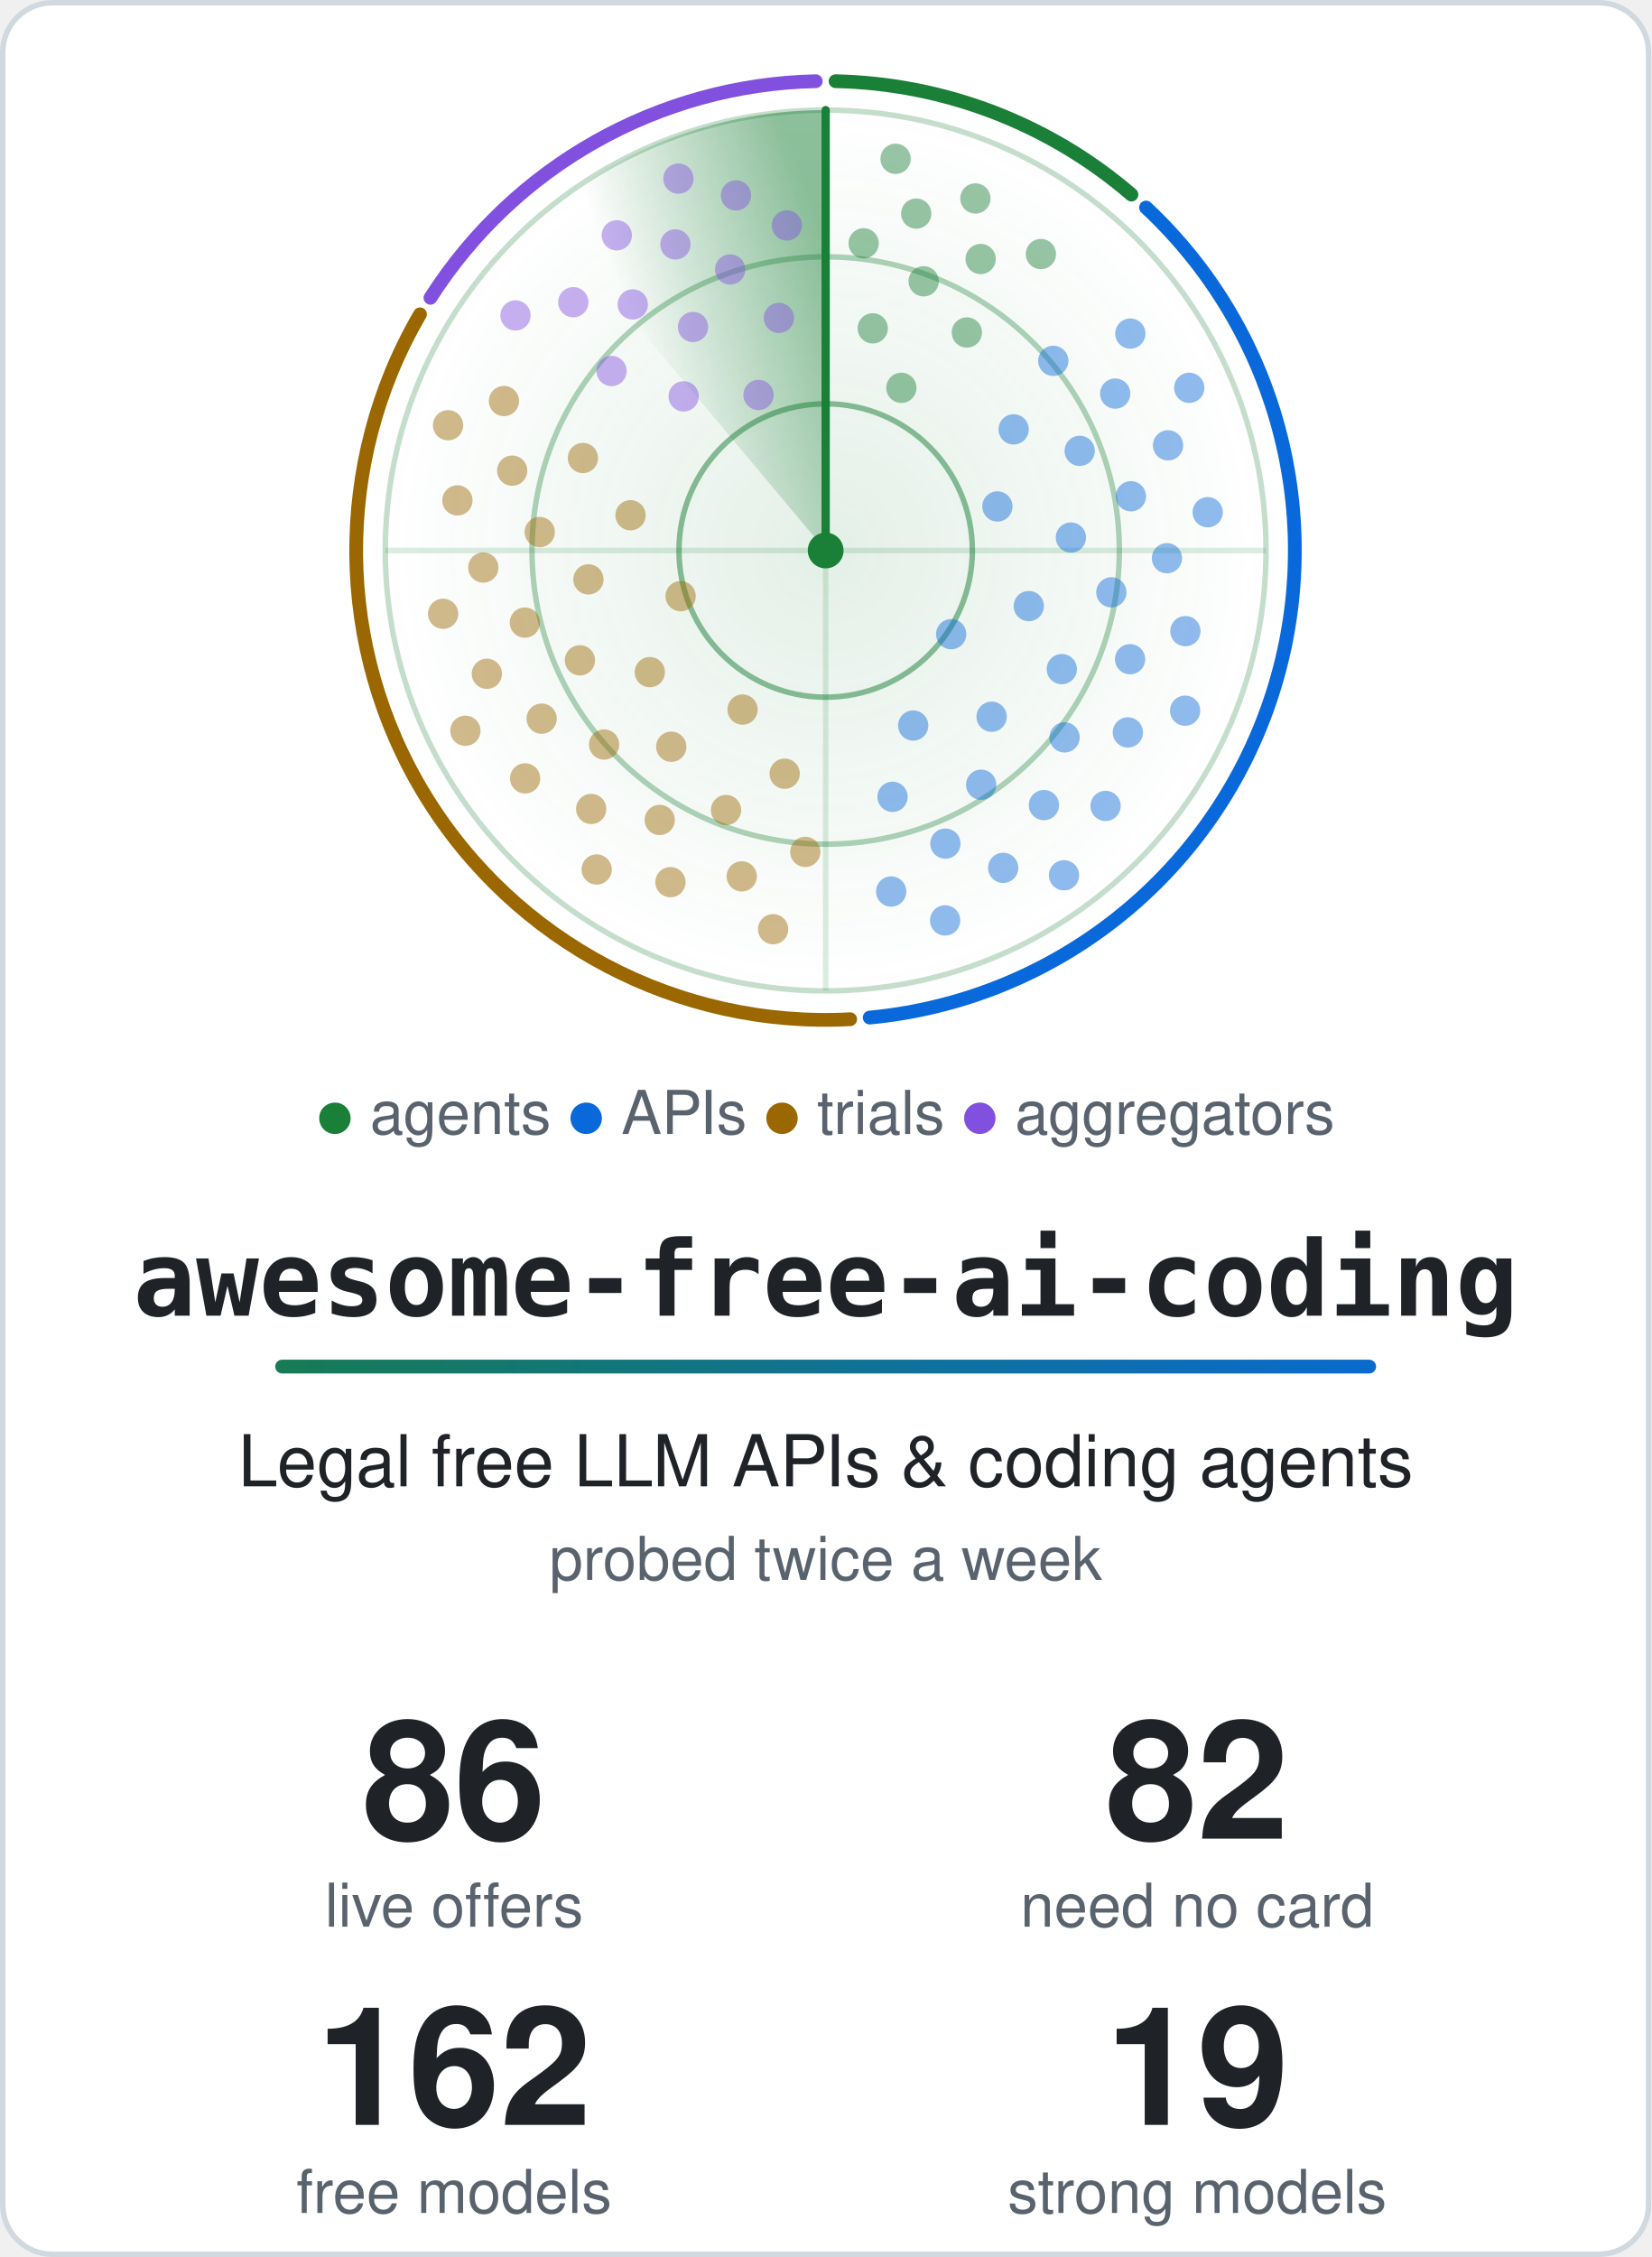
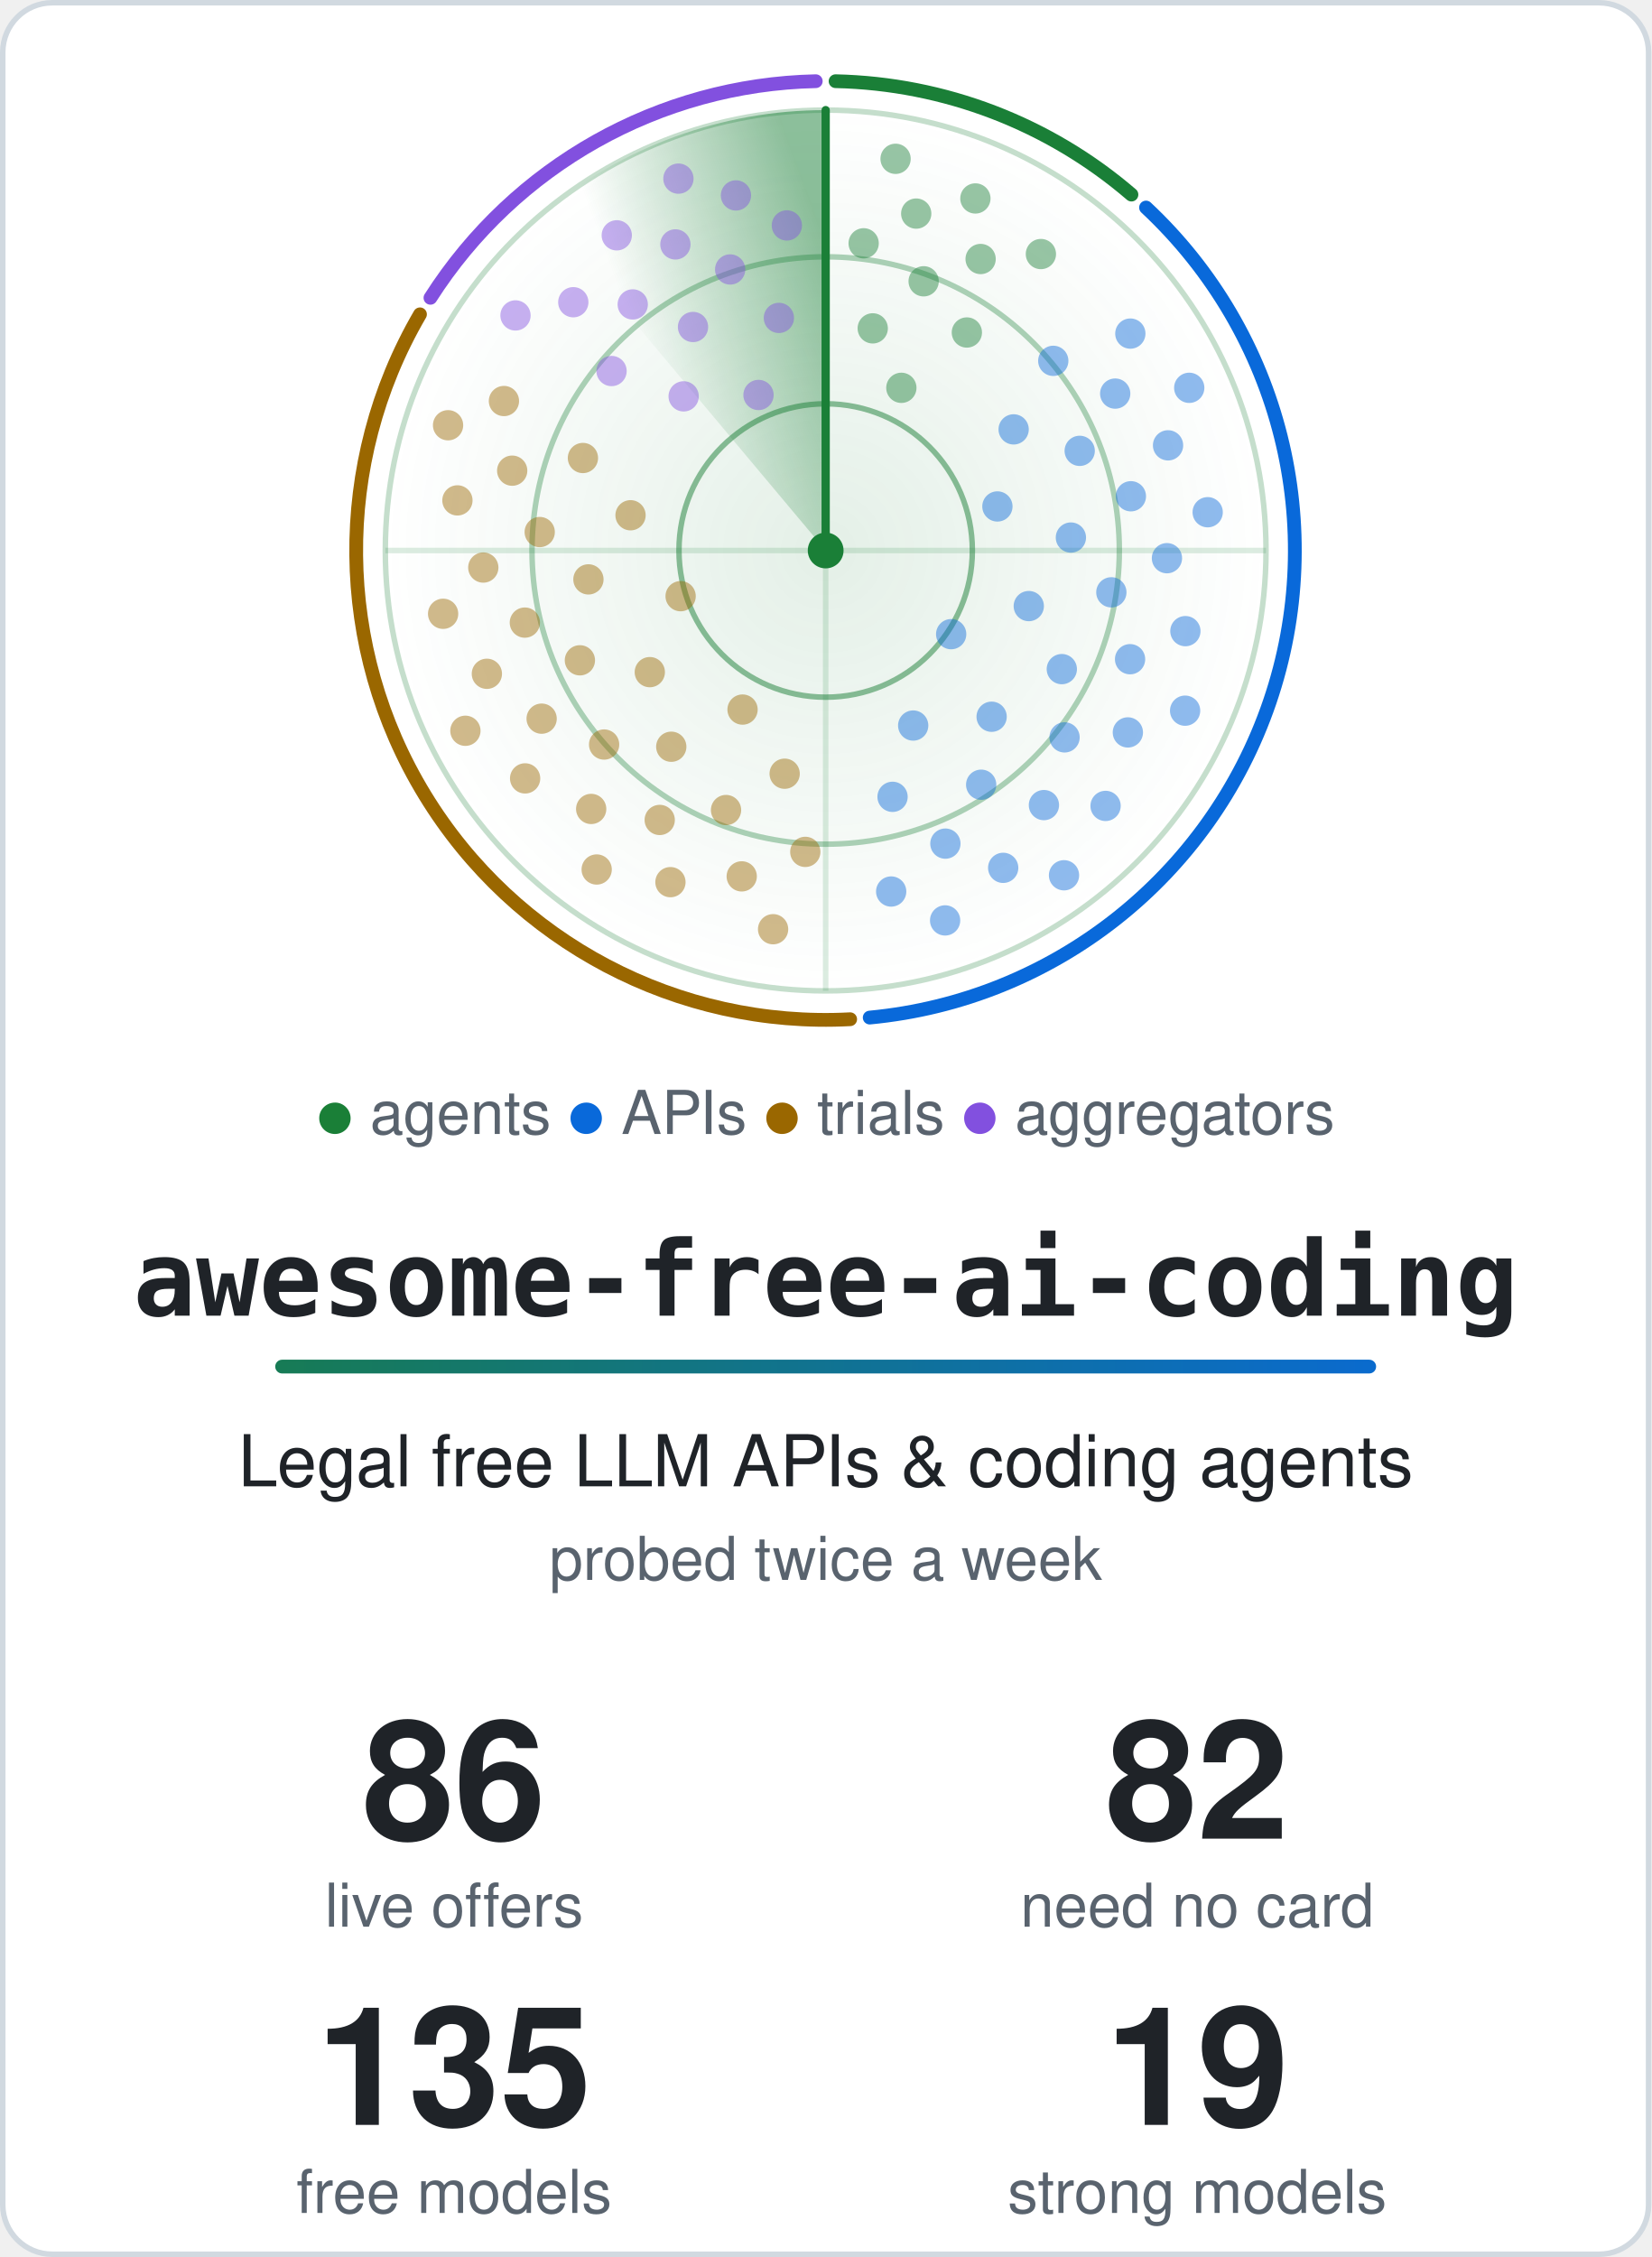
<svg xmlns="http://www.w3.org/2000/svg" width="600" height="820" viewBox="0 0 600 820" role="img" aria-labelledby="title">
  <style>.card{fill:#ffffff;stroke:#d1d9e0}.t{fill:#1f2328}.m{fill:#59636e}.ring{stroke:#1a7f37}.hub{fill:#1a7f37}.beam{stroke:#1a7f37}.s0,.s1,.g0,.g1{stop-color:#1a7f37}.a0{stop-color:#1a7f37}.a1{stop-color:#0969da}.dot.agents,.key.agents{fill:#1a7f37}.rim.agents{stroke:#1a7f37}.dot.apis,.key.apis{fill:#0969da}.rim.apis{stroke:#0969da}.dot.trials,.key.trials{fill:#9a6700}.rim.trials{stroke:#9a6700}.dot.aggregators,.key.aggregators{fill:#8250df}.rim.aggregators{stroke:#8250df}@media (prefers-color-scheme: dark) {.card{fill:#0d1117;stroke:#3d444d}.t{fill:#f0f6fc}.m{fill:#9198a1}.ring{stroke:#3fb950}.hub{fill:#3fb950}.beam{stroke:#3fb950}.s0,.s1,.g0,.g1{stop-color:#3fb950}.a0{stop-color:#3fb950}.a1{stop-color:#4493f8}.dot.agents,.key.agents{fill:#3fb950}.rim.agents{stroke:#3fb950}.dot.apis,.key.apis{fill:#4493f8}.rim.apis{stroke:#4493f8}.dot.trials,.key.trials{fill:#d29922}.rim.trials{stroke:#d29922}.dot.aggregators,.key.aggregators{fill:#ab7df8}.rim.aggregators{stroke:#ab7df8}}.rim{fill:none}.s0{stop-opacity:.5}.s1,.g1{stop-opacity:0}.g0{stop-opacity:.12}.dot{opacity:.45;animation:ping 6s linear infinite}@keyframes ping{0%,4%{opacity:1}55%,100%{opacity:.45}}.turning{animation:turn 6s linear infinite}@keyframes turn{to{transform:rotate(360deg)}}@media (prefers-reduced-motion: reduce) {.dot { animation: none; opacity: 1 } .turning { animation: none }}</style>
  <defs>
    <linearGradient id="accent" gradientUnits="userSpaceOnUse" x1="0" y1="0" x2="540" y2="0">
      <stop class="a0" offset="0" />
      <stop class="a1" offset="1" />
    </linearGradient>
  </defs>
  <rect class="card" x="1" y="1" width="598" height="818" rx="18" stroke-width="2" />
  <defs>
    <radialGradient id="glow">
      <stop class="g0" offset="0" />
      <stop class="g1" offset="1" />
    </radialGradient>
  </defs>
  <circle cx="300.0" cy="200.0" r="160.0" fill="url(#glow)" />
  <circle class="ring" cx="300.0" cy="200.0" r="53.3" fill="none" stroke-width="2" stroke-opacity=".5" />
  <circle class="ring" cx="300.0" cy="200.0" r="106.7" fill="none" stroke-width="2" stroke-opacity=".35" />
  <circle class="ring" cx="300.0" cy="200.0" r="160.0" fill="none" stroke-width="2" stroke-opacity=".25" />
  <path class="ring" d="M140.0 200.0H460.0M300.0 40.0V360.0" stroke-width="2" stroke-opacity=".15" />
  <path class="rim agents" d="M303.6 29.5A170.5 170.5 0 0 1 411.1 70.7" stroke-width="5" stroke-linecap="round" />
  <path class="rim apis" d="M416.4 75.4A170.5 170.5 0 0 1 316.0 369.7" stroke-width="5" stroke-linecap="round" />
  <path class="rim trials" d="M308.9 370.3A170.5 170.5 0 0 1 152.6 114.2" stroke-width="5" stroke-linecap="round" />
  <path class="rim aggregators" d="M156.4 108.2A170.5 170.5 0 0 1 296.4 29.5" stroke-width="5" stroke-linecap="round" />
  <defs>
    <linearGradient id="sweep" gradientUnits="userSpaceOnUse" x1="300.0" y1="88.0" x2="228.0" y2="114.2">
      <stop class="s0" offset="0" />
      <stop class="s1" offset="1" />
    </linearGradient>
  </defs>
  <g class="turning" style="transform-origin:300.0px 200.0px">
    <path fill="url(#sweep)" d="M300.0 200.0L197.2 77.4A160.0 160.0 0 0 1 300.0 40.0Z" />
    <line class="beam" x1="300.0" y1="200.0" x2="300.0" y2="40.0" stroke-width="3" stroke-linecap="round" />
  </g>
  <circle class="dot agents" cx="327.5" cy="140.9" r="5.5" style="animation-delay:0.42s" />
  <circle class="dot agents" cx="317.1" cy="119.3" r="5.5" style="animation-delay:0.20s" />
  <circle class="dot agents" cx="351.3" cy="120.8" r="5.5" style="animation-delay:0.55s" />
  <circle class="dot agents" cx="335.6" cy="102.2" r="5.5" style="animation-delay:0.33s" />
  <circle class="dot agents" cx="313.8" cy="88.4" r="5.5" style="animation-delay:0.12s" />
  <circle class="dot agents" cx="356.3" cy="94.1" r="5.5" style="animation-delay:0.47s" />
  <circle class="dot agents" cx="332.9" cy="77.6" r="5.5" style="animation-delay:0.25s" />
  <circle class="dot agents" cx="378.2" cy="92.3" r="5.5" style="animation-delay:0.60s" />
  <circle class="dot agents" cx="354.4" cy="72.1" r="5.5" style="animation-delay:0.38s" />
  <circle class="dot agents" cx="325.4" cy="57.7" r="5.5" style="animation-delay:0.17s" />
  <circle class="dot apis" cx="345.6" cy="230.4" r="5.5" style="animation-delay:2.06s" />
  <circle class="dot apis" cx="362.4" cy="184.0" r="5.5" style="animation-delay:1.26s" />
  <circle class="dot apis" cx="331.8" cy="263.6" r="5.5" style="animation-delay:2.56s" />
  <circle class="dot apis" cx="373.8" cy="220.2" r="5.5" style="animation-delay:1.76s" />
  <circle class="dot apis" cx="368.3" cy="156.0" r="5.5" style="animation-delay:0.95s" />
  <circle class="dot apis" cx="360.3" cy="260.4" r="5.5" style="animation-delay:2.25s" />
  <circle class="dot apis" cx="389.1" cy="195.3" r="5.5" style="animation-delay:1.45s" />
  <circle class="dot apis" cx="324.3" cy="289.5" r="5.5" style="animation-delay:2.75s" />
  <circle class="dot apis" cx="385.8" cy="243.1" r="5.5" style="animation-delay:1.94s" />
  <circle class="dot apis" cx="392.3" cy="163.8" r="5.5" style="animation-delay:1.14s" />
  <circle class="dot apis" cx="356.5" cy="285.1" r="5.5" style="animation-delay:2.44s" />
  <circle class="dot apis" cx="403.8" cy="215.2" r="5.5" style="animation-delay:1.64s" />
  <circle class="dot apis" cx="382.7" cy="131.1" r="5.5" style="animation-delay:0.84s" />
  <circle class="dot apis" cx="386.8" cy="267.9" r="5.5" style="animation-delay:2.13s" />
  <circle class="dot apis" cx="410.9" cy="180.3" r="5.5" style="animation-delay:1.33s" />
  <circle class="dot apis" cx="343.5" cy="306.5" r="5.5" style="animation-delay:2.63s" />
  <circle class="dot apis" cx="410.6" cy="239.5" r="5.5" style="animation-delay:1.83s" />
  <circle class="dot apis" cx="405.2" cy="143.0" r="5.5" style="animation-delay:1.03s" />
  <circle class="dot apis" cx="379.3" cy="292.5" r="5.5" style="animation-delay:2.32s" />
  <circle class="dot apis" cx="424.0" cy="202.8" r="5.5" style="animation-delay:1.52s" />
  <circle class="dot apis" cx="323.8" cy="323.9" r="5.5" style="animation-delay:2.82s" />
  <circle class="dot apis" cx="409.8" cy="266.1" r="5.5" style="animation-delay:2.02s" />
  <circle class="dot apis" cx="424.4" cy="161.8" r="5.5" style="animation-delay:1.22s" />
  <circle class="dot apis" cx="364.5" cy="315.3" r="5.5" style="animation-delay:2.51s" />
  <circle class="dot apis" cx="430.7" cy="229.3" r="5.5" style="animation-delay:1.71s" />
  <circle class="dot apis" cx="410.7" cy="121.2" r="5.5" style="animation-delay:0.91s" />
  <circle class="dot apis" cx="401.7" cy="292.8" r="5.5" style="animation-delay:2.21s" />
  <circle class="dot apis" cx="438.8" cy="186.1" r="5.5" style="animation-delay:1.40s" />
  <circle class="dot apis" cx="343.4" cy="334.4" r="5.5" style="animation-delay:2.70s" />
  <circle class="dot apis" cx="430.6" cy="258.2" r="5.5" style="animation-delay:1.90s" />
  <circle class="dot apis" cx="432.1" cy="140.9" r="5.5" style="animation-delay:1.10s" />
  <circle class="dot apis" cx="386.6" cy="318.0" r="5.5" style="animation-delay:2.40s" />
  <circle class="dot trials" cx="247.3" cy="216.6" r="5.5" style="animation-delay:4.21s" />
  <circle class="dot trials" cx="269.8" cy="257.8" r="5.5" style="animation-delay:3.46s" />
  <circle class="dot trials" cx="229.1" cy="187.2" r="5.5" style="animation-delay:4.67s" />
  <circle class="dot trials" cx="236.1" cy="244.2" r="5.5" style="animation-delay:3.92s" />
  <circle class="dot trials" cx="285.1" cy="281.1" r="5.5" style="animation-delay:3.17s" />
  <circle class="dot trials" cx="213.8" cy="210.5" r="5.5" style="animation-delay:4.38s" />
  <circle class="dot trials" cx="243.9" cy="271.3" r="5.5" style="animation-delay:3.64s" />
  <circle class="dot trials" cx="211.8" cy="166.4" r="5.5" style="animation-delay:4.85s" />
  <circle class="dot trials" cx="210.7" cy="239.9" r="5.5" style="animation-delay:4.10s" />
  <circle class="dot trials" cx="263.8" cy="294.3" r="5.5" style="animation-delay:3.35s" />
  <circle class="dot trials" cx="196.1" cy="193.3" r="5.5" style="animation-delay:4.56s" />
  <circle class="dot trials" cx="219.5" cy="270.5" r="5.5" style="animation-delay:3.81s" />
  <circle class="dot trials" cx="292.6" cy="309.5" r="5.5" style="animation-delay:3.06s" />
  <circle class="dot trials" cx="190.7" cy="226.2" r="5.5" style="animation-delay:4.28s" />
  <circle class="dot trials" cx="239.7" cy="297.9" r="5.5" style="animation-delay:3.53s" />
  <circle class="dot trials" cx="186.1" cy="171.0" r="5.5" style="animation-delay:4.74s" />
  <circle class="dot trials" cx="196.8" cy="261.1" r="5.5" style="animation-delay:3.99s" />
  <circle class="dot trials" cx="269.5" cy="318.4" r="5.5" style="animation-delay:3.24s" />
  <circle class="dot trials" cx="175.6" cy="206.2" r="5.5" style="animation-delay:4.45s" />
  <circle class="dot trials" cx="214.8" cy="293.9" r="5.5" style="animation-delay:3.70s" />
  <circle class="dot trials" cx="183.1" cy="145.7" r="5.5" style="animation-delay:4.91s" />
  <circle class="dot trials" cx="176.9" cy="244.8" r="5.5" style="animation-delay:4.17s" />
  <circle class="dot trials" cx="243.6" cy="320.5" r="5.5" style="animation-delay:3.42s" />
  <circle class="dot trials" cx="166.2" cy="181.8" r="5.5" style="animation-delay:4.63s" />
  <circle class="dot trials" cx="190.8" cy="282.8" r="5.5" style="animation-delay:3.88s" />
  <circle class="dot trials" cx="280.9" cy="337.6" r="5.5" style="animation-delay:3.13s" />
  <circle class="dot trials" cx="161.0" cy="223.0" r="5.5" style="animation-delay:4.34s" />
  <circle class="dot trials" cx="216.8" cy="315.9" r="5.5" style="animation-delay:3.59s" />
  <circle class="dot trials" cx="162.8" cy="154.5" r="5.5" style="animation-delay:4.81s" />
  <circle class="dot trials" cx="169.1" cy="265.5" r="5.5" style="animation-delay:4.06s" />
  <circle class="dot aggregators" cx="275.6" cy="143.5" r="5.5" style="animation-delay:5.61s" />
  <circle class="dot aggregators" cx="248.4" cy="144.0" r="5.5" style="animation-delay:5.29s" />
  <circle class="dot aggregators" cx="283.0" cy="115.5" r="5.5" style="animation-delay:5.81s" />
  <circle class="dot aggregators" cx="251.8" cy="118.8" r="5.5" style="animation-delay:5.49s" />
  <circle class="dot aggregators" cx="222.2" cy="134.8" r="5.5" style="animation-delay:5.17s" />
  <circle class="dot aggregators" cx="265.3" cy="97.9" r="5.5" style="animation-delay:5.69s" />
  <circle class="dot aggregators" cx="229.9" cy="110.6" r="5.5" style="animation-delay:5.37s" />
  <circle class="dot aggregators" cx="285.9" cy="81.9" r="5.5" style="animation-delay:5.89s" />
  <circle class="dot aggregators" cx="245.4" cy="88.8" r="5.5" style="animation-delay:5.56s" />
  <circle class="dot aggregators" cx="208.3" cy="109.8" r="5.5" style="animation-delay:5.24s" />
  <circle class="dot aggregators" cx="267.4" cy="71.0" r="5.5" style="animation-delay:5.76s" />
  <circle class="dot aggregators" cx="224.1" cy="85.5" r="5.5" style="animation-delay:5.44s" />
  <circle class="dot aggregators" cx="187.3" cy="114.6" r="5.5" style="animation-delay:5.12s" />
  <circle class="dot aggregators" cx="246.5" cy="64.9" r="5.5" style="animation-delay:5.64s" />
  <circle class="hub" cx="300.0" cy="200.0" r="6.5" />
  <text class="m" x="300.0" y="412" text-anchor="middle" font-family="-apple-system, BlinkMacSystemFont, 'Segoe UI', Helvetica, Arial, sans-serif" font-size="22">
    <tspan class="key agents">●</tspan> agents <tspan class="key apis">●</tspan> APIs <tspan class="key trials">●</tspan> trials <tspan class="key aggregators">●</tspan> aggregators</text>
  <text class="t" x="300.0" y="478" text-anchor="middle" font-family="ui-monospace, SFMono-Regular, Menlo, Consolas, monospace" font-size="38" font-weight="700">awesome-free-ai-coding</text>
  <rect x="100.0" y="494" width="400" height="5" rx="2.5" fill="url(#accent)" />
  <text class="t" x="300.0" y="540" text-anchor="middle" font-family="-apple-system, BlinkMacSystemFont, 'Segoe UI', Helvetica, Arial, sans-serif" font-size="26">Legal free LLM APIs &amp; coding agents</text>
  <text class="m" x="300.0" y="574" text-anchor="middle" font-family="-apple-system, BlinkMacSystemFont, 'Segoe UI', Helvetica, Arial, sans-serif" font-size="22">probed twice a week</text>
  <text class="t" x="165.0" y="668" text-anchor="middle" font-family="-apple-system, BlinkMacSystemFont, 'Segoe UI', Helvetica, Arial, sans-serif" font-size="60" font-weight="700">86</text>
  <text class="m" x="165.0" y="700" text-anchor="middle" font-family="-apple-system, BlinkMacSystemFont, 'Segoe UI', Helvetica, Arial, sans-serif" font-size="22">live offers</text>
  <text class="t" x="435.0" y="668" text-anchor="middle" font-family="-apple-system, BlinkMacSystemFont, 'Segoe UI', Helvetica, Arial, sans-serif" font-size="60" font-weight="700">82</text>
  <text class="m" x="435.0" y="700" text-anchor="middle" font-family="-apple-system, BlinkMacSystemFont, 'Segoe UI', Helvetica, Arial, sans-serif" font-size="22">need no card</text>
-   <text class="t" x="165.0" y="772" text-anchor="middle" font-family="-apple-system, BlinkMacSystemFont, 'Segoe UI', Helvetica, Arial, sans-serif" font-size="60" font-weight="700">162</text>
+   <text class="t" x="165.0" y="772" text-anchor="middle" font-family="-apple-system, BlinkMacSystemFont, 'Segoe UI', Helvetica, Arial, sans-serif" font-size="60" font-weight="700">135</text>
  <text class="m" x="165.0" y="804" text-anchor="middle" font-family="-apple-system, BlinkMacSystemFont, 'Segoe UI', Helvetica, Arial, sans-serif" font-size="22">free models</text>
  <text class="t" x="435.0" y="772" text-anchor="middle" font-family="-apple-system, BlinkMacSystemFont, 'Segoe UI', Helvetica, Arial, sans-serif" font-size="60" font-weight="700">19</text>
  <text class="m" x="435.0" y="804" text-anchor="middle" font-family="-apple-system, BlinkMacSystemFont, 'Segoe UI', Helvetica, Arial, sans-serif" font-size="22">strong models</text>
</svg>
